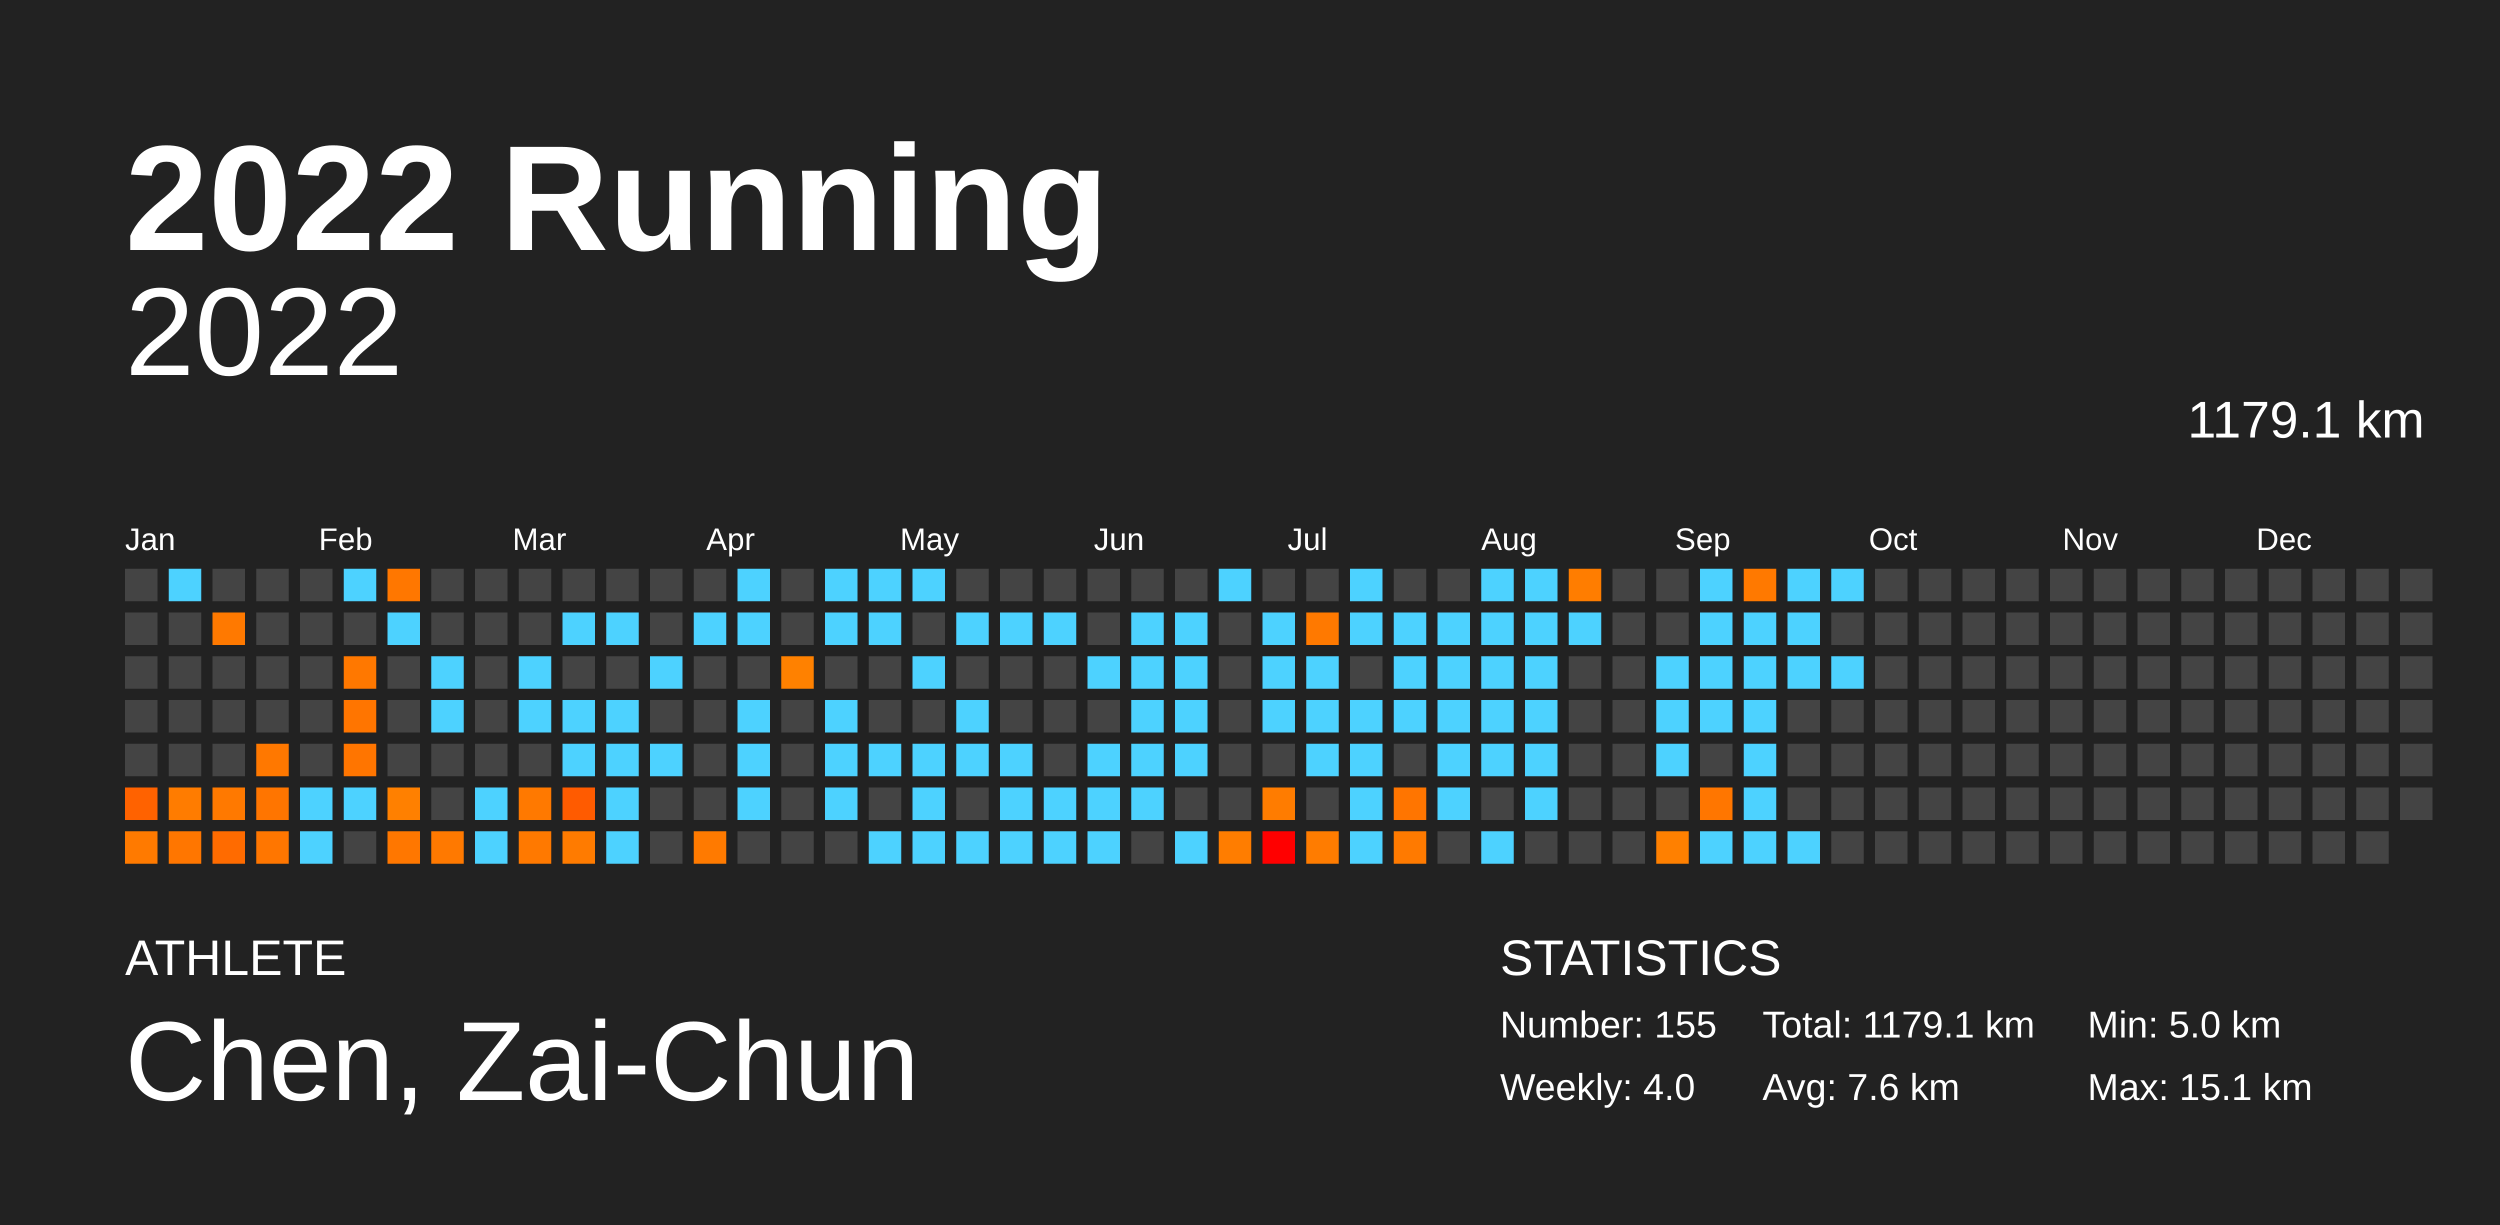
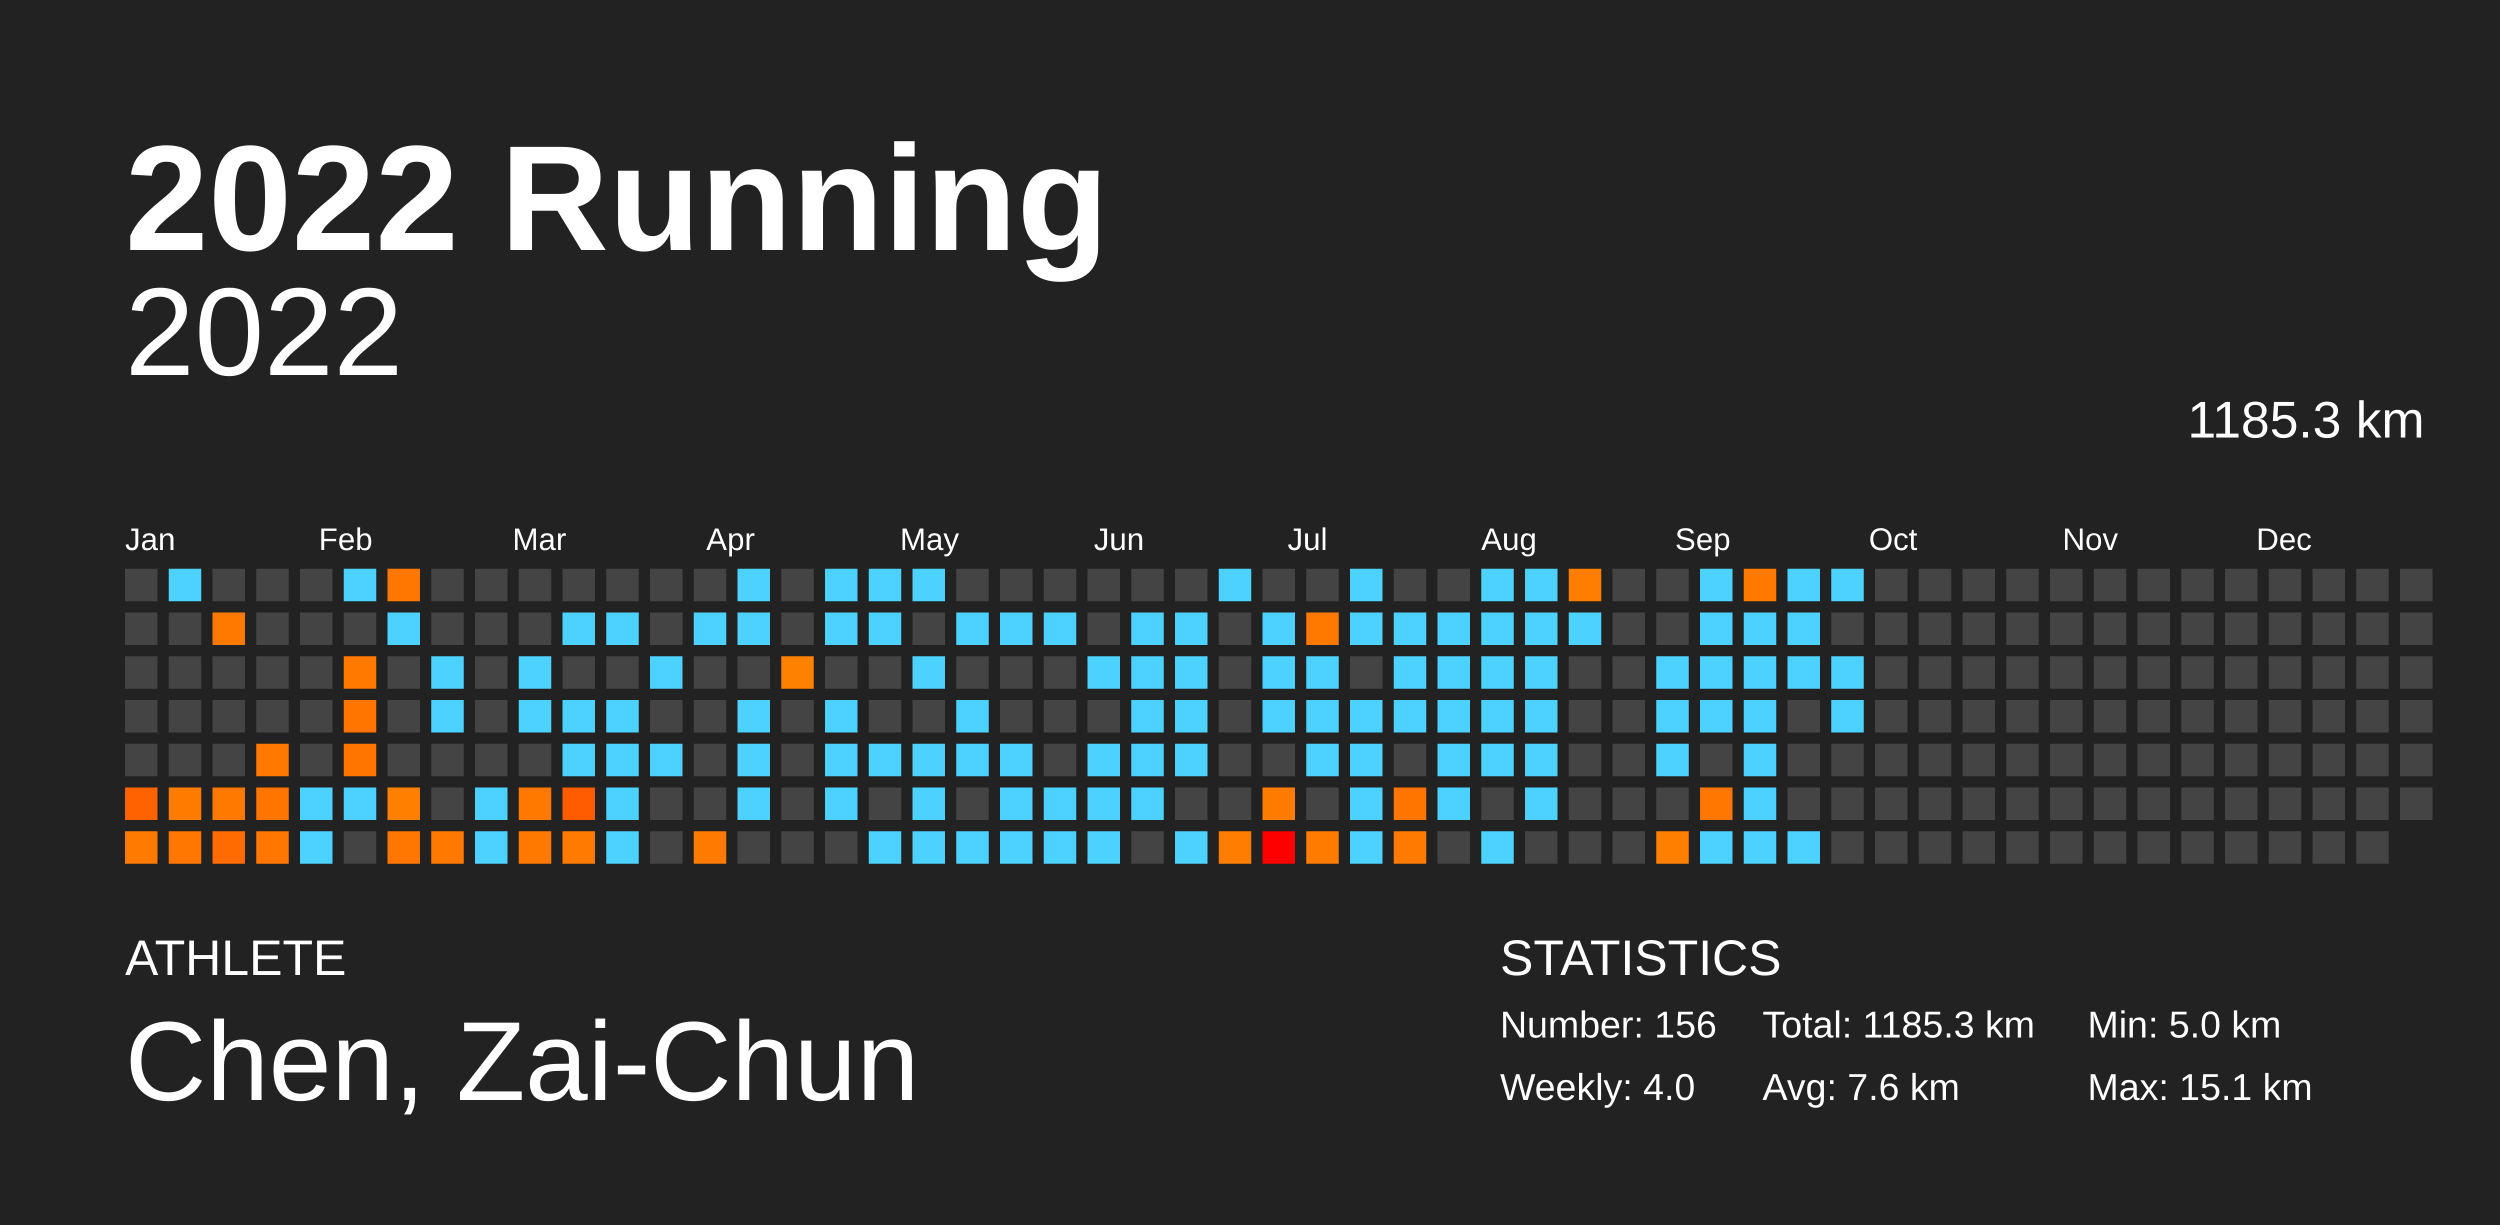
<svg xmlns="http://www.w3.org/2000/svg" baseProfile="full" height="98mm" version="1.1" viewBox="0,0,200,98" width="200mm">
  <defs />
  <rect fill="#222222" height="98" width="200" x="0" y="0" />
  <text fill="#FFFFFF" style="font-size:12px; font-family:Arial; font-weight:bold;" x="10" y="20">2022 Running</text>
  <text fill="#FFFFFF" style="font-size:4px; font-family:Arial" x="10" y="78">ATHLETE</text>
  <text fill="#FFFFFF" style="font-size:9px; font-family:Arial" x="10" y="88">Chen, Zai-Chun</text>
  <text fill="#FFFFFF" style="font-size:4px; font-family:Arial" x="120" y="78">STATISTICS</text>
-   <text fill="#FFFFFF" style="font-size:3px; font-family:Arial" x="120" y="83">Number: 155</text>
+   <text fill="#FFFFFF" style="font-size:3px; font-family:Arial" x="120" y="83">Number: 156</text>
  <text fill="#FFFFFF" style="font-size:3px; font-family:Arial" x="120" y="88">Weekly: 4.0</text>
-   <text fill="#FFFFFF" style="font-size:3px; font-family:Arial" x="141" y="83">Total: 1179.1 km</text>
+   <text fill="#FFFFFF" style="font-size:3px; font-family:Arial" x="141" y="83">Total: 1185.3 km</text>
  <text fill="#FFFFFF" style="font-size:3px; font-family:Arial" x="141" y="88">Avg: 7.6 km</text>
  <text fill="#FFFFFF" style="font-size:3px; font-family:Arial" x="167" y="83">Min: 5.0 km</text>
  <text fill="#FFFFFF" style="font-size:3px; font-family:Arial" x="167" y="88">Max: 15.1 km</text>
  <text alignment-baseline="hanging" fill="#FFFFFF" style="font-size:10.0px; font-family:Arial;" x="10" y="30">2022</text>
-   <text alignment-baseline="hanging" fill="#FFFFFF" style="font-size:4.125px; font-family:Arial;" x="175" y="35">1179.1 km</text>
+   <text alignment-baseline="hanging" fill="#FFFFFF" style="font-size:4.125px; font-family:Arial;" x="175" y="35">1185.3 km</text>
  <text fill="#FFFFFF" style="font-size:2.5px; font-family:Arial" x="10.0" y="44">Jan</text>
  <text fill="#FFFFFF" style="font-size:2.5px; font-family:Arial" x="25.5" y="44">Feb</text>
  <text fill="#FFFFFF" style="font-size:2.5px; font-family:Arial" x="41.0" y="44">Mar</text>
  <text fill="#FFFFFF" style="font-size:2.5px; font-family:Arial" x="56.5" y="44">Apr</text>
  <text fill="#FFFFFF" style="font-size:2.5px; font-family:Arial" x="72.0" y="44">May</text>
  <text fill="#FFFFFF" style="font-size:2.5px; font-family:Arial" x="87.5" y="44">Jun</text>
  <text fill="#FFFFFF" style="font-size:2.5px; font-family:Arial" x="103.0" y="44">Jul</text>
  <text fill="#FFFFFF" style="font-size:2.5px; font-family:Arial" x="118.5" y="44">Aug</text>
  <text fill="#FFFFFF" style="font-size:2.5px; font-family:Arial" x="134.0" y="44">Sep</text>
  <text fill="#FFFFFF" style="font-size:2.5px; font-family:Arial" x="149.5" y="44">Oct</text>
  <text fill="#FFFFFF" style="font-size:2.5px; font-family:Arial" x="165.0" y="44">Nov</text>
  <text fill="#FFFFFF" style="font-size:2.5px; font-family:Arial" x="180.5" y="44">Dec</text>
  <rect fill="#444444" height="2.6" width="2.6" x="10.0" y="45.5" />
  <rect fill="#444444" height="2.6" width="2.6" x="10.0" y="49.0" />
  <rect fill="#444444" height="2.6" width="2.6" x="10.0" y="52.5" />
  <rect fill="#444444" height="2.6" width="2.6" x="10.0" y="56.0" />
  <rect fill="#444444" height="2.6" width="2.6" x="10.0" y="59.5" />
  <rect fill="#ff6200" height="2.6" width="2.6" x="10.0" y="63.0" />
  <rect fill="#ff7a00" height="2.6" width="2.6" x="10.0" y="66.5" />
  <rect fill="#4dd2ff" height="2.6" width="2.6" x="13.5" y="45.5" />
  <rect fill="#444444" height="2.6" width="2.6" x="13.5" y="49.0" />
  <rect fill="#444444" height="2.6" width="2.6" x="13.5" y="52.5" />
  <rect fill="#444444" height="2.6" width="2.6" x="13.5" y="56.0" />
  <rect fill="#444444" height="2.6" width="2.6" x="13.5" y="59.5" />
  <rect fill="#ff7c00" height="2.6" width="2.6" x="13.5" y="63.0" />
  <rect fill="#ff7600" height="2.6" width="2.6" x="13.5" y="66.5" />
  <rect fill="#444444" height="2.6" width="2.6" x="17.0" y="45.5" />
  <rect fill="#ff7900" height="2.6" width="2.6" x="17.0" y="49.0" />
  <rect fill="#444444" height="2.6" width="2.6" x="17.0" y="52.5" />
  <rect fill="#444444" height="2.6" width="2.6" x="17.0" y="56.0" />
  <rect fill="#444444" height="2.6" width="2.6" x="17.0" y="59.5" />
  <rect fill="#ff7900" height="2.6" width="2.6" x="17.0" y="63.0" />
  <rect fill="#ff6b00" height="2.6" width="2.6" x="17.0" y="66.5" />
  <rect fill="#444444" height="2.6" width="2.6" x="20.5" y="45.5" />
  <rect fill="#444444" height="2.6" width="2.6" x="20.5" y="49.0" />
  <rect fill="#444444" height="2.6" width="2.6" x="20.5" y="52.5" />
  <rect fill="#444444" height="2.6" width="2.6" x="20.5" y="56.0" />
  <rect fill="#ff7800" height="2.6" width="2.6" x="20.5" y="59.5" />
  <rect fill="#ff7500" height="2.6" width="2.6" x="20.5" y="63.0" />
  <rect fill="#ff7600" height="2.6" width="2.6" x="20.5" y="66.5" />
  <rect fill="#444444" height="2.6" width="2.6" x="24.0" y="45.5" />
  <rect fill="#444444" height="2.6" width="2.6" x="24.0" y="49.0" />
  <rect fill="#444444" height="2.6" width="2.6" x="24.0" y="52.5" />
  <rect fill="#444444" height="2.6" width="2.6" x="24.0" y="56.0" />
  <rect fill="#444444" height="2.6" width="2.6" x="24.0" y="59.5" />
  <rect fill="#4dd2ff" height="2.6" width="2.6" x="24.0" y="63.0" />
  <rect fill="#4dd2ff" height="2.6" width="2.6" x="24.0" y="66.5" />
  <rect fill="#4dd2ff" height="2.6" width="2.6" x="27.5" y="45.5" />
  <rect fill="#444444" height="2.6" width="2.6" x="27.5" y="49.0" />
  <rect fill="#ff7800" height="2.6" width="2.6" x="27.5" y="52.5" />
  <rect fill="#ff7500" height="2.6" width="2.6" x="27.5" y="56.0" />
  <rect fill="#ff7500" height="2.6" width="2.6" x="27.5" y="59.5" />
  <rect fill="#4dd2ff" height="2.6" width="2.6" x="27.5" y="63.0" />
  <rect fill="#444444" height="2.6" width="2.6" x="27.5" y="66.5" />
  <rect fill="#ff7700" height="2.6" width="2.6" x="31.0" y="45.5" />
  <rect fill="#4dd2ff" height="2.6" width="2.6" x="31.0" y="49.0" />
  <rect fill="#444444" height="2.6" width="2.6" x="31.0" y="52.5" />
  <rect fill="#444444" height="2.6" width="2.6" x="31.0" y="56.0" />
  <rect fill="#444444" height="2.6" width="2.6" x="31.0" y="59.5" />
  <rect fill="#ff8000" height="2.6" width="2.6" x="31.0" y="63.0" />
  <rect fill="#ff7700" height="2.6" width="2.6" x="31.0" y="66.5" />
  <rect fill="#444444" height="2.6" width="2.6" x="34.5" y="45.5" />
  <rect fill="#444444" height="2.6" width="2.6" x="34.5" y="49.0" />
  <rect fill="#4dd2ff" height="2.6" width="2.6" x="34.5" y="52.5" />
  <rect fill="#4dd2ff" height="2.6" width="2.6" x="34.5" y="56.0" />
  <rect fill="#444444" height="2.6" width="2.6" x="34.5" y="59.5" />
  <rect fill="#444444" height="2.6" width="2.6" x="34.5" y="63.0" />
  <rect fill="#ff7900" height="2.6" width="2.6" x="34.5" y="66.5" />
  <rect fill="#444444" height="2.6" width="2.6" x="38.0" y="45.5" />
  <rect fill="#444444" height="2.6" width="2.6" x="38.0" y="49.0" />
  <rect fill="#444444" height="2.6" width="2.6" x="38.0" y="52.5" />
  <rect fill="#444444" height="2.6" width="2.6" x="38.0" y="56.0" />
  <rect fill="#444444" height="2.6" width="2.6" x="38.0" y="59.5" />
  <rect fill="#4dd2ff" height="2.6" width="2.6" x="38.0" y="63.0" />
  <rect fill="#4dd2ff" height="2.6" width="2.6" x="38.0" y="66.5" />
  <rect fill="#444444" height="2.6" width="2.6" x="41.5" y="45.5" />
  <rect fill="#444444" height="2.6" width="2.6" x="41.5" y="49.0" />
  <rect fill="#4dd2ff" height="2.6" width="2.6" x="41.5" y="52.5" />
  <rect fill="#4dd2ff" height="2.6" width="2.6" x="41.5" y="56.0" />
  <rect fill="#444444" height="2.6" width="2.6" x="41.5" y="59.5" />
  <rect fill="#ff7900" height="2.6" width="2.6" x="41.5" y="63.0" />
  <rect fill="#ff7900" height="2.6" width="2.6" x="41.5" y="66.5" />
  <rect fill="#444444" height="2.6" width="2.6" x="45.0" y="45.5" />
  <rect fill="#4dd2ff" height="2.6" width="2.6" x="45.0" y="49.0" />
  <rect fill="#444444" height="2.6" width="2.6" x="45.0" y="52.5" />
  <rect fill="#4dd2ff" height="2.6" width="2.6" x="45.0" y="56.0" />
  <rect fill="#4dd2ff" height="2.6" width="2.6" x="45.0" y="59.5" />
  <rect fill="#ff5b00" height="2.6" width="2.6" x="45.0" y="63.0" />
  <rect fill="#ff7b00" height="2.6" width="2.6" x="45.0" y="66.5" />
  <rect fill="#444444" height="2.6" width="2.6" x="48.5" y="45.5" />
  <rect fill="#4dd2ff" height="2.6" width="2.6" x="48.5" y="49.0" />
  <rect fill="#444444" height="2.6" width="2.6" x="48.5" y="52.5" />
  <rect fill="#4dd2ff" height="2.6" width="2.6" x="48.5" y="56.0" />
  <rect fill="#4dd2ff" height="2.6" width="2.6" x="48.5" y="59.5" />
  <rect fill="#4dd2ff" height="2.6" width="2.6" x="48.5" y="63.0" />
  <rect fill="#4dd2ff" height="2.6" width="2.6" x="48.5" y="66.5" />
  <rect fill="#444444" height="2.6" width="2.6" x="52.0" y="45.5" />
  <rect fill="#444444" height="2.6" width="2.6" x="52.0" y="49.0" />
  <rect fill="#4dd2ff" height="2.6" width="2.6" x="52.0" y="52.5" />
  <rect fill="#444444" height="2.6" width="2.6" x="52.0" y="56.0" />
  <rect fill="#4dd2ff" height="2.6" width="2.6" x="52.0" y="59.5" />
  <rect fill="#444444" height="2.6" width="2.6" x="52.0" y="63.0" />
  <rect fill="#444444" height="2.6" width="2.6" x="52.0" y="66.5" />
  <rect fill="#444444" height="2.6" width="2.6" x="55.5" y="45.5" />
  <rect fill="#4dd2ff" height="2.6" width="2.6" x="55.5" y="49.0" />
  <rect fill="#444444" height="2.6" width="2.6" x="55.5" y="52.5" />
  <rect fill="#444444" height="2.6" width="2.6" x="55.5" y="56.0" />
  <rect fill="#444444" height="2.6" width="2.6" x="55.5" y="59.5" />
  <rect fill="#444444" height="2.6" width="2.6" x="55.5" y="63.0" />
  <rect fill="#ff7a00" height="2.6" width="2.6" x="55.5" y="66.5" />
  <rect fill="#4dd2ff" height="2.6" width="2.6" x="59.0" y="45.5" />
  <rect fill="#4dd2ff" height="2.6" width="2.6" x="59.0" y="49.0" />
  <rect fill="#444444" height="2.6" width="2.6" x="59.0" y="52.5" />
  <rect fill="#4dd2ff" height="2.6" width="2.6" x="59.0" y="56.0" />
  <rect fill="#4dd2ff" height="2.6" width="2.6" x="59.0" y="59.5" />
  <rect fill="#4dd2ff" height="2.6" width="2.6" x="59.0" y="63.0" />
  <rect fill="#444444" height="2.6" width="2.6" x="59.0" y="66.5" />
  <rect fill="#444444" height="2.6" width="2.6" x="62.5" y="45.5" />
  <rect fill="#444444" height="2.6" width="2.6" x="62.5" y="49.0" />
  <rect fill="#ff8100" height="2.6" width="2.6" x="62.5" y="52.5" />
  <rect fill="#444444" height="2.6" width="2.6" x="62.5" y="56.0" />
  <rect fill="#444444" height="2.6" width="2.6" x="62.5" y="59.5" />
  <rect fill="#444444" height="2.6" width="2.6" x="62.5" y="63.0" />
  <rect fill="#444444" height="2.6" width="2.6" x="62.5" y="66.5" />
  <rect fill="#4dd2ff" height="2.6" width="2.6" x="66.0" y="45.5" />
  <rect fill="#4dd2ff" height="2.6" width="2.6" x="66.0" y="49.0" />
  <rect fill="#444444" height="2.6" width="2.6" x="66.0" y="52.5" />
  <rect fill="#4dd2ff" height="2.6" width="2.6" x="66.0" y="56.0" />
  <rect fill="#4dd2ff" height="2.6" width="2.6" x="66.0" y="59.5" />
  <rect fill="#4dd2ff" height="2.6" width="2.6" x="66.0" y="63.0" />
  <rect fill="#444444" height="2.6" width="2.6" x="66.0" y="66.5" />
  <rect fill="#4dd2ff" height="2.6" width="2.6" x="69.5" y="45.5" />
  <rect fill="#4dd2ff" height="2.6" width="2.6" x="69.5" y="49.0" />
  <rect fill="#444444" height="2.6" width="2.6" x="69.5" y="52.5" />
  <rect fill="#444444" height="2.6" width="2.6" x="69.5" y="56.0" />
  <rect fill="#4dd2ff" height="2.6" width="2.6" x="69.5" y="59.5" />
  <rect fill="#444444" height="2.6" width="2.6" x="69.5" y="63.0" />
  <rect fill="#4dd2ff" height="2.6" width="2.6" x="69.5" y="66.5" />
  <rect fill="#4dd2ff" height="2.6" width="2.6" x="73.0" y="45.5" />
  <rect fill="#444444" height="2.6" width="2.6" x="73.0" y="49.0" />
  <rect fill="#4dd2ff" height="2.6" width="2.6" x="73.0" y="52.5" />
  <rect fill="#444444" height="2.6" width="2.6" x="73.0" y="56.0" />
  <rect fill="#4dd2ff" height="2.6" width="2.6" x="73.0" y="59.5" />
  <rect fill="#4dd2ff" height="2.6" width="2.6" x="73.0" y="63.0" />
  <rect fill="#4dd2ff" height="2.6" width="2.6" x="73.0" y="66.5" />
  <rect fill="#444444" height="2.6" width="2.6" x="76.5" y="45.5" />
  <rect fill="#4dd2ff" height="2.6" width="2.6" x="76.5" y="49.0" />
  <rect fill="#444444" height="2.6" width="2.6" x="76.5" y="52.5" />
  <rect fill="#4dd2ff" height="2.6" width="2.6" x="76.5" y="56.0" />
  <rect fill="#4dd2ff" height="2.6" width="2.6" x="76.5" y="59.5" />
  <rect fill="#444444" height="2.6" width="2.6" x="76.5" y="63.0" />
  <rect fill="#4dd2ff" height="2.6" width="2.6" x="76.5" y="66.5" />
  <rect fill="#444444" height="2.6" width="2.6" x="80.0" y="45.5" />
  <rect fill="#4dd2ff" height="2.6" width="2.6" x="80.0" y="49.0" />
  <rect fill="#444444" height="2.6" width="2.6" x="80.0" y="52.5" />
  <rect fill="#444444" height="2.6" width="2.6" x="80.0" y="56.0" />
  <rect fill="#4dd2ff" height="2.6" width="2.6" x="80.0" y="59.5" />
  <rect fill="#4dd2ff" height="2.6" width="2.6" x="80.0" y="63.0" />
  <rect fill="#4dd2ff" height="2.6" width="2.6" x="80.0" y="66.5" />
  <rect fill="#444444" height="2.6" width="2.6" x="83.5" y="45.5" />
  <rect fill="#4dd2ff" height="2.6" width="2.6" x="83.5" y="49.0" />
  <rect fill="#444444" height="2.6" width="2.6" x="83.5" y="52.5" />
  <rect fill="#444444" height="2.6" width="2.6" x="83.5" y="56.0" />
  <rect fill="#444444" height="2.6" width="2.6" x="83.5" y="59.5" />
  <rect fill="#4dd2ff" height="2.6" width="2.6" x="83.5" y="63.0" />
  <rect fill="#4dd2ff" height="2.6" width="2.6" x="83.5" y="66.5" />
  <rect fill="#444444" height="2.6" width="2.6" x="87.0" y="45.5" />
  <rect fill="#444444" height="2.6" width="2.6" x="87.0" y="49.0" />
  <rect fill="#4dd2ff" height="2.6" width="2.6" x="87.0" y="52.5" />
  <rect fill="#444444" height="2.6" width="2.6" x="87.0" y="56.0" />
  <rect fill="#4dd2ff" height="2.6" width="2.6" x="87.0" y="59.5" />
  <rect fill="#4dd2ff" height="2.6" width="2.6" x="87.0" y="63.0" />
  <rect fill="#4dd2ff" height="2.6" width="2.6" x="87.0" y="66.5" />
  <rect fill="#444444" height="2.6" width="2.6" x="90.5" y="45.5" />
  <rect fill="#4dd2ff" height="2.6" width="2.6" x="90.5" y="49.0" />
  <rect fill="#4dd2ff" height="2.6" width="2.6" x="90.5" y="52.5" />
  <rect fill="#4dd2ff" height="2.6" width="2.6" x="90.5" y="56.0" />
  <rect fill="#4dd2ff" height="2.6" width="2.6" x="90.5" y="59.5" />
  <rect fill="#4dd2ff" height="2.6" width="2.6" x="90.5" y="63.0" />
  <rect fill="#444444" height="2.6" width="2.6" x="90.5" y="66.5" />
  <rect fill="#444444" height="2.6" width="2.6" x="94.0" y="45.5" />
  <rect fill="#4dd2ff" height="2.6" width="2.6" x="94.0" y="49.0" />
  <rect fill="#4dd2ff" height="2.6" width="2.6" x="94.0" y="52.5" />
  <rect fill="#4dd2ff" height="2.6" width="2.6" x="94.0" y="56.0" />
  <rect fill="#4dd2ff" height="2.6" width="2.6" x="94.0" y="59.5" />
  <rect fill="#444444" height="2.6" width="2.6" x="94.0" y="63.0" />
  <rect fill="#4dd2ff" height="2.6" width="2.6" x="94.0" y="66.5" />
  <rect fill="#4dd2ff" height="2.6" width="2.6" x="97.5" y="45.5" />
  <rect fill="#444444" height="2.6" width="2.6" x="97.5" y="49.0" />
  <rect fill="#444444" height="2.6" width="2.6" x="97.5" y="52.5" />
  <rect fill="#444444" height="2.6" width="2.6" x="97.5" y="56.0" />
  <rect fill="#444444" height="2.6" width="2.6" x="97.5" y="59.5" />
  <rect fill="#444444" height="2.6" width="2.6" x="97.5" y="63.0" />
  <rect fill="#ff7d00" height="2.6" width="2.6" x="97.5" y="66.5" />
  <rect fill="#444444" height="2.6" width="2.6" x="101.0" y="45.5" />
  <rect fill="#4dd2ff" height="2.6" width="2.6" x="101.0" y="49.0" />
  <rect fill="#4dd2ff" height="2.6" width="2.6" x="101.0" y="52.5" />
  <rect fill="#4dd2ff" height="2.6" width="2.6" x="101.0" y="56.0" />
  <rect fill="#444444" height="2.6" width="2.6" x="101.0" y="59.5" />
  <rect fill="#ff7c00" height="2.6" width="2.6" x="101.0" y="63.0" />
  <rect fill="#ff0000" height="2.6" width="2.6" x="101.0" y="66.5" />
  <rect fill="#444444" height="2.6" width="2.6" x="104.5" y="45.5" />
  <rect fill="#ff7900" height="2.6" width="2.6" x="104.5" y="49.0" />
  <rect fill="#4dd2ff" height="2.6" width="2.6" x="104.5" y="52.5" />
  <rect fill="#4dd2ff" height="2.6" width="2.6" x="104.5" y="56.0" />
  <rect fill="#4dd2ff" height="2.6" width="2.6" x="104.5" y="59.5" />
  <rect fill="#444444" height="2.6" width="2.6" x="104.5" y="63.0" />
  <rect fill="#ff7c00" height="2.6" width="2.6" x="104.5" y="66.5" />
  <rect fill="#4dd2ff" height="2.6" width="2.6" x="108.0" y="45.5" />
  <rect fill="#4dd2ff" height="2.6" width="2.6" x="108.0" y="49.0" />
  <rect fill="#444444" height="2.6" width="2.6" x="108.0" y="52.5" />
  <rect fill="#4dd2ff" height="2.6" width="2.6" x="108.0" y="56.0" />
  <rect fill="#4dd2ff" height="2.6" width="2.6" x="108.0" y="59.5" />
  <rect fill="#4dd2ff" height="2.6" width="2.6" x="108.0" y="63.0" />
  <rect fill="#4dd2ff" height="2.6" width="2.6" x="108.0" y="66.5" />
  <rect fill="#444444" height="2.6" width="2.6" x="111.5" y="45.5" />
  <rect fill="#4dd2ff" height="2.6" width="2.6" x="111.5" y="49.0" />
  <rect fill="#4dd2ff" height="2.6" width="2.6" x="111.5" y="52.5" />
  <rect fill="#4dd2ff" height="2.6" width="2.6" x="111.5" y="56.0" />
  <rect fill="#444444" height="2.6" width="2.6" x="111.5" y="59.5" />
  <rect fill="#ff7500" height="2.6" width="2.6" x="111.5" y="63.0" />
  <rect fill="#ff7a00" height="2.6" width="2.6" x="111.5" y="66.5" />
  <rect fill="#444444" height="2.6" width="2.6" x="115.0" y="45.5" />
  <rect fill="#4dd2ff" height="2.6" width="2.6" x="115.0" y="49.0" />
  <rect fill="#4dd2ff" height="2.6" width="2.6" x="115.0" y="52.5" />
  <rect fill="#4dd2ff" height="2.6" width="2.6" x="115.0" y="56.0" />
  <rect fill="#4dd2ff" height="2.6" width="2.6" x="115.0" y="59.5" />
  <rect fill="#4dd2ff" height="2.6" width="2.6" x="115.0" y="63.0" />
  <rect fill="#444444" height="2.6" width="2.6" x="115.0" y="66.5" />
  <rect fill="#4dd2ff" height="2.6" width="2.6" x="118.5" y="45.5" />
  <rect fill="#4dd2ff" height="2.6" width="2.6" x="118.5" y="49.0" />
  <rect fill="#4dd2ff" height="2.6" width="2.6" x="118.5" y="52.5" />
  <rect fill="#4dd2ff" height="2.6" width="2.6" x="118.5" y="56.0" />
  <rect fill="#4dd2ff" height="2.6" width="2.6" x="118.5" y="59.5" />
  <rect fill="#444444" height="2.6" width="2.6" x="118.5" y="63.0" />
  <rect fill="#4dd2ff" height="2.6" width="2.6" x="118.5" y="66.5" />
  <rect fill="#4dd2ff" height="2.6" width="2.6" x="122.0" y="45.5" />
  <rect fill="#4dd2ff" height="2.6" width="2.6" x="122.0" y="49.0" />
  <rect fill="#4dd2ff" height="2.6" width="2.6" x="122.0" y="52.5" />
  <rect fill="#4dd2ff" height="2.6" width="2.6" x="122.0" y="56.0" />
  <rect fill="#4dd2ff" height="2.6" width="2.6" x="122.0" y="59.5" />
  <rect fill="#4dd2ff" height="2.6" width="2.6" x="122.0" y="63.0" />
  <rect fill="#444444" height="2.6" width="2.6" x="122.0" y="66.5" />
  <rect fill="#ff7d00" height="2.6" width="2.6" x="125.5" y="45.5" />
  <rect fill="#4dd2ff" height="2.6" width="2.6" x="125.5" y="49.0" />
  <rect fill="#444444" height="2.6" width="2.6" x="125.5" y="52.5" />
  <rect fill="#444444" height="2.6" width="2.6" x="125.5" y="56.0" />
  <rect fill="#444444" height="2.6" width="2.6" x="125.5" y="59.5" />
  <rect fill="#444444" height="2.6" width="2.6" x="125.5" y="63.0" />
  <rect fill="#444444" height="2.6" width="2.6" x="125.5" y="66.5" />
  <rect fill="#444444" height="2.6" width="2.6" x="129.0" y="45.5" />
  <rect fill="#444444" height="2.6" width="2.6" x="129.0" y="49.0" />
  <rect fill="#444444" height="2.6" width="2.6" x="129.0" y="52.5" />
  <rect fill="#444444" height="2.6" width="2.6" x="129.0" y="56.0" />
  <rect fill="#444444" height="2.6" width="2.6" x="129.0" y="59.5" />
  <rect fill="#444444" height="2.6" width="2.6" x="129.0" y="63.0" />
  <rect fill="#444444" height="2.6" width="2.6" x="129.0" y="66.5" />
  <rect fill="#444444" height="2.6" width="2.6" x="132.5" y="45.5" />
  <rect fill="#444444" height="2.6" width="2.6" x="132.5" y="49.0" />
  <rect fill="#4dd2ff" height="2.6" width="2.6" x="132.5" y="52.5" />
  <rect fill="#4dd2ff" height="2.6" width="2.6" x="132.5" y="56.0" />
  <rect fill="#4dd2ff" height="2.6" width="2.6" x="132.5" y="59.5" />
  <rect fill="#444444" height="2.6" width="2.6" x="132.5" y="63.0" />
  <rect fill="#ff8000" height="2.6" width="2.6" x="132.5" y="66.5" />
  <rect fill="#4dd2ff" height="2.6" width="2.6" x="136.0" y="45.5" />
  <rect fill="#4dd2ff" height="2.6" width="2.6" x="136.0" y="49.0" />
  <rect fill="#4dd2ff" height="2.6" width="2.6" x="136.0" y="52.5" />
  <rect fill="#4dd2ff" height="2.6" width="2.6" x="136.0" y="56.0" />
  <rect fill="#444444" height="2.6" width="2.6" x="136.0" y="59.5" />
  <rect fill="#ff7600" height="2.6" width="2.6" x="136.0" y="63.0" />
  <rect fill="#4dd2ff" height="2.6" width="2.6" x="136.0" y="66.5" />
  <rect fill="#ff7900" height="2.6" width="2.6" x="139.5" y="45.5" />
  <rect fill="#4dd2ff" height="2.6" width="2.6" x="139.5" y="49.0" />
  <rect fill="#4dd2ff" height="2.6" width="2.6" x="139.5" y="52.5" />
  <rect fill="#4dd2ff" height="2.6" width="2.6" x="139.5" y="56.0" />
  <rect fill="#4dd2ff" height="2.6" width="2.6" x="139.5" y="59.5" />
  <rect fill="#4dd2ff" height="2.6" width="2.6" x="139.5" y="63.0" />
  <rect fill="#4dd2ff" height="2.6" width="2.6" x="139.5" y="66.5" />
  <rect fill="#4dd2ff" height="2.6" width="2.6" x="143.0" y="45.5" />
  <rect fill="#4dd2ff" height="2.6" width="2.6" x="143.0" y="49.0" />
  <rect fill="#4dd2ff" height="2.6" width="2.6" x="143.0" y="52.5" />
  <rect fill="#444444" height="2.6" width="2.6" x="143.0" y="56.0" />
  <rect fill="#444444" height="2.6" width="2.6" x="143.0" y="59.5" />
  <rect fill="#444444" height="2.6" width="2.6" x="143.0" y="63.0" />
  <rect fill="#4dd2ff" height="2.6" width="2.6" x="143.0" y="66.5" />
  <rect fill="#4dd2ff" height="2.6" width="2.6" x="146.5" y="45.5" />
  <rect fill="#444444" height="2.6" width="2.6" x="146.5" y="49.0" />
  <rect fill="#4dd2ff" height="2.6" width="2.6" x="146.5" y="52.5" />
-   <rect fill="#444444" height="2.6" width="2.6" x="146.5" y="56.0" />
+   <rect fill="#4dd2ff" height="2.6" width="2.6" x="146.5" y="56.0" />
  <rect fill="#444444" height="2.6" width="2.6" x="146.5" y="59.5" />
  <rect fill="#444444" height="2.6" width="2.6" x="146.5" y="63.0" />
  <rect fill="#444444" height="2.6" width="2.6" x="146.5" y="66.5" />
  <rect fill="#444444" height="2.6" width="2.6" x="150.0" y="45.5" />
  <rect fill="#444444" height="2.6" width="2.6" x="150.0" y="49.0" />
  <rect fill="#444444" height="2.6" width="2.6" x="150.0" y="52.5" />
  <rect fill="#444444" height="2.6" width="2.6" x="150.0" y="56.0" />
  <rect fill="#444444" height="2.6" width="2.6" x="150.0" y="59.5" />
  <rect fill="#444444" height="2.6" width="2.6" x="150.0" y="63.0" />
  <rect fill="#444444" height="2.6" width="2.6" x="150.0" y="66.5" />
  <rect fill="#444444" height="2.6" width="2.6" x="153.5" y="45.5" />
  <rect fill="#444444" height="2.6" width="2.6" x="153.5" y="49.0" />
  <rect fill="#444444" height="2.6" width="2.6" x="153.5" y="52.5" />
  <rect fill="#444444" height="2.6" width="2.6" x="153.5" y="56.0" />
  <rect fill="#444444" height="2.6" width="2.6" x="153.5" y="59.5" />
  <rect fill="#444444" height="2.6" width="2.6" x="153.5" y="63.0" />
  <rect fill="#444444" height="2.6" width="2.6" x="153.5" y="66.5" />
  <rect fill="#444444" height="2.6" width="2.6" x="157.0" y="45.5" />
  <rect fill="#444444" height="2.6" width="2.6" x="157.0" y="49.0" />
  <rect fill="#444444" height="2.6" width="2.6" x="157.0" y="52.5" />
  <rect fill="#444444" height="2.6" width="2.6" x="157.0" y="56.0" />
  <rect fill="#444444" height="2.6" width="2.6" x="157.0" y="59.5" />
  <rect fill="#444444" height="2.6" width="2.6" x="157.0" y="63.0" />
  <rect fill="#444444" height="2.6" width="2.6" x="157.0" y="66.5" />
  <rect fill="#444444" height="2.6" width="2.6" x="160.5" y="45.5" />
  <rect fill="#444444" height="2.6" width="2.6" x="160.5" y="49.0" />
  <rect fill="#444444" height="2.6" width="2.6" x="160.5" y="52.5" />
  <rect fill="#444444" height="2.6" width="2.6" x="160.5" y="56.0" />
  <rect fill="#444444" height="2.6" width="2.6" x="160.5" y="59.5" />
  <rect fill="#444444" height="2.6" width="2.6" x="160.5" y="63.0" />
  <rect fill="#444444" height="2.6" width="2.6" x="160.5" y="66.5" />
  <rect fill="#444444" height="2.6" width="2.6" x="164.0" y="45.5" />
  <rect fill="#444444" height="2.6" width="2.6" x="164.0" y="49.0" />
  <rect fill="#444444" height="2.6" width="2.6" x="164.0" y="52.5" />
  <rect fill="#444444" height="2.6" width="2.6" x="164.0" y="56.0" />
  <rect fill="#444444" height="2.6" width="2.6" x="164.0" y="59.5" />
  <rect fill="#444444" height="2.6" width="2.6" x="164.0" y="63.0" />
  <rect fill="#444444" height="2.6" width="2.6" x="164.0" y="66.5" />
  <rect fill="#444444" height="2.6" width="2.6" x="167.5" y="45.5" />
  <rect fill="#444444" height="2.6" width="2.6" x="167.5" y="49.0" />
  <rect fill="#444444" height="2.6" width="2.6" x="167.5" y="52.5" />
  <rect fill="#444444" height="2.6" width="2.6" x="167.5" y="56.0" />
  <rect fill="#444444" height="2.6" width="2.6" x="167.5" y="59.5" />
  <rect fill="#444444" height="2.6" width="2.6" x="167.5" y="63.0" />
  <rect fill="#444444" height="2.6" width="2.6" x="167.5" y="66.5" />
  <rect fill="#444444" height="2.6" width="2.6" x="171.0" y="45.5" />
  <rect fill="#444444" height="2.6" width="2.6" x="171.0" y="49.0" />
  <rect fill="#444444" height="2.6" width="2.6" x="171.0" y="52.5" />
  <rect fill="#444444" height="2.6" width="2.6" x="171.0" y="56.0" />
  <rect fill="#444444" height="2.6" width="2.6" x="171.0" y="59.5" />
  <rect fill="#444444" height="2.6" width="2.6" x="171.0" y="63.0" />
  <rect fill="#444444" height="2.6" width="2.6" x="171.0" y="66.5" />
  <rect fill="#444444" height="2.6" width="2.6" x="174.5" y="45.5" />
  <rect fill="#444444" height="2.6" width="2.6" x="174.5" y="49.0" />
  <rect fill="#444444" height="2.6" width="2.6" x="174.5" y="52.5" />
  <rect fill="#444444" height="2.6" width="2.6" x="174.5" y="56.0" />
  <rect fill="#444444" height="2.6" width="2.6" x="174.5" y="59.5" />
  <rect fill="#444444" height="2.6" width="2.6" x="174.5" y="63.0" />
  <rect fill="#444444" height="2.6" width="2.6" x="174.5" y="66.5" />
  <rect fill="#444444" height="2.6" width="2.6" x="178.0" y="45.5" />
  <rect fill="#444444" height="2.6" width="2.6" x="178.0" y="49.0" />
  <rect fill="#444444" height="2.6" width="2.6" x="178.0" y="52.5" />
  <rect fill="#444444" height="2.6" width="2.6" x="178.0" y="56.0" />
  <rect fill="#444444" height="2.6" width="2.6" x="178.0" y="59.5" />
  <rect fill="#444444" height="2.6" width="2.6" x="178.0" y="63.0" />
  <rect fill="#444444" height="2.6" width="2.6" x="178.0" y="66.5" />
  <rect fill="#444444" height="2.6" width="2.6" x="181.5" y="45.5" />
  <rect fill="#444444" height="2.6" width="2.6" x="181.5" y="49.0" />
  <rect fill="#444444" height="2.6" width="2.6" x="181.5" y="52.5" />
  <rect fill="#444444" height="2.6" width="2.6" x="181.5" y="56.0" />
  <rect fill="#444444" height="2.6" width="2.6" x="181.5" y="59.5" />
  <rect fill="#444444" height="2.6" width="2.6" x="181.5" y="63.0" />
  <rect fill="#444444" height="2.6" width="2.6" x="181.5" y="66.5" />
  <rect fill="#444444" height="2.6" width="2.6" x="185.0" y="45.5" />
  <rect fill="#444444" height="2.6" width="2.6" x="185.0" y="49.0" />
  <rect fill="#444444" height="2.6" width="2.6" x="185.0" y="52.5" />
  <rect fill="#444444" height="2.6" width="2.6" x="185.0" y="56.0" />
  <rect fill="#444444" height="2.6" width="2.6" x="185.0" y="59.5" />
  <rect fill="#444444" height="2.6" width="2.6" x="185.0" y="63.0" />
  <rect fill="#444444" height="2.6" width="2.6" x="185.0" y="66.5" />
  <rect fill="#444444" height="2.6" width="2.6" x="188.5" y="45.5" />
  <rect fill="#444444" height="2.6" width="2.6" x="188.5" y="49.0" />
  <rect fill="#444444" height="2.6" width="2.6" x="188.5" y="52.5" />
  <rect fill="#444444" height="2.6" width="2.6" x="188.5" y="56.0" />
  <rect fill="#444444" height="2.6" width="2.6" x="188.5" y="59.5" />
  <rect fill="#444444" height="2.6" width="2.6" x="188.5" y="63.0" />
  <rect fill="#444444" height="2.6" width="2.6" x="188.5" y="66.5" />
  <rect fill="#444444" height="2.6" width="2.6" x="192.0" y="45.5" />
  <rect fill="#444444" height="2.6" width="2.6" x="192.0" y="49.0" />
  <rect fill="#444444" height="2.6" width="2.6" x="192.0" y="52.5" />
  <rect fill="#444444" height="2.6" width="2.6" x="192.0" y="56.0" />
  <rect fill="#444444" height="2.6" width="2.6" x="192.0" y="59.5" />
  <rect fill="#444444" height="2.6" width="2.6" x="192.0" y="63.0" />
</svg>
